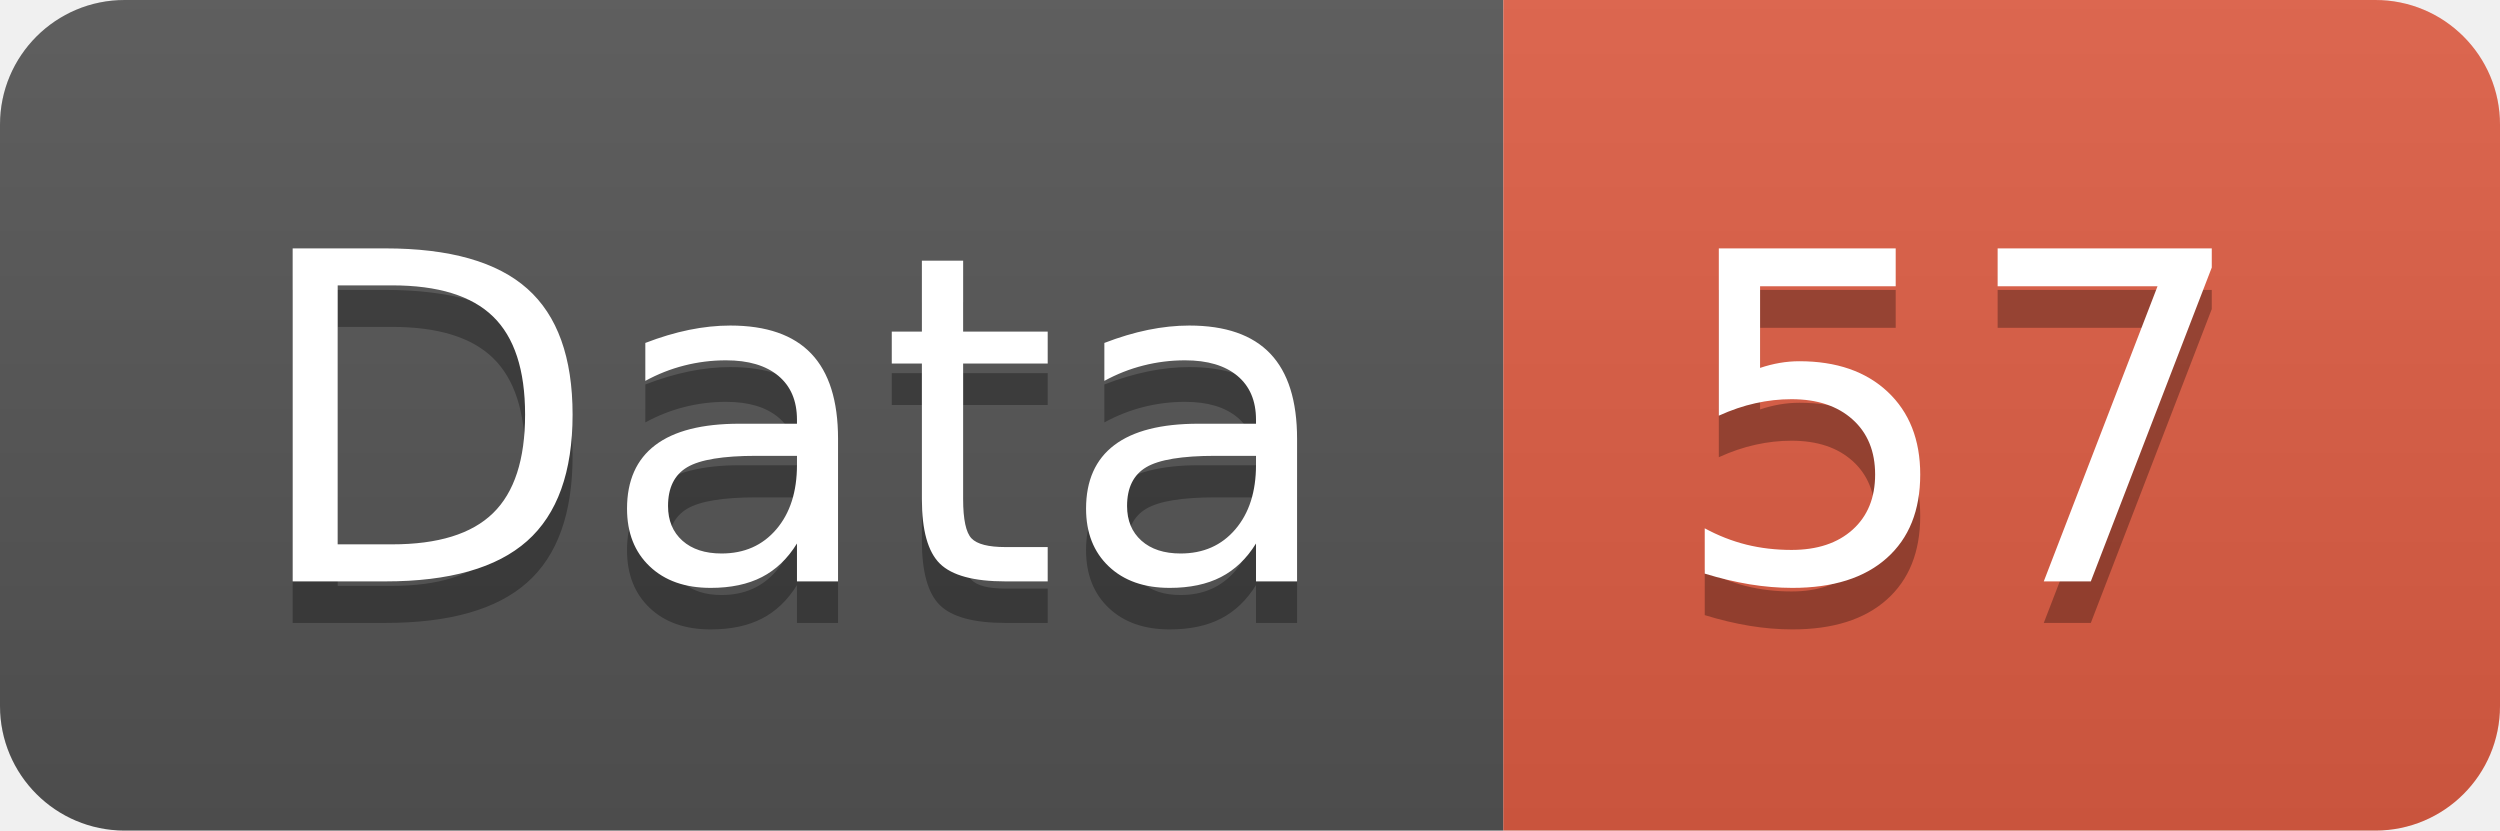
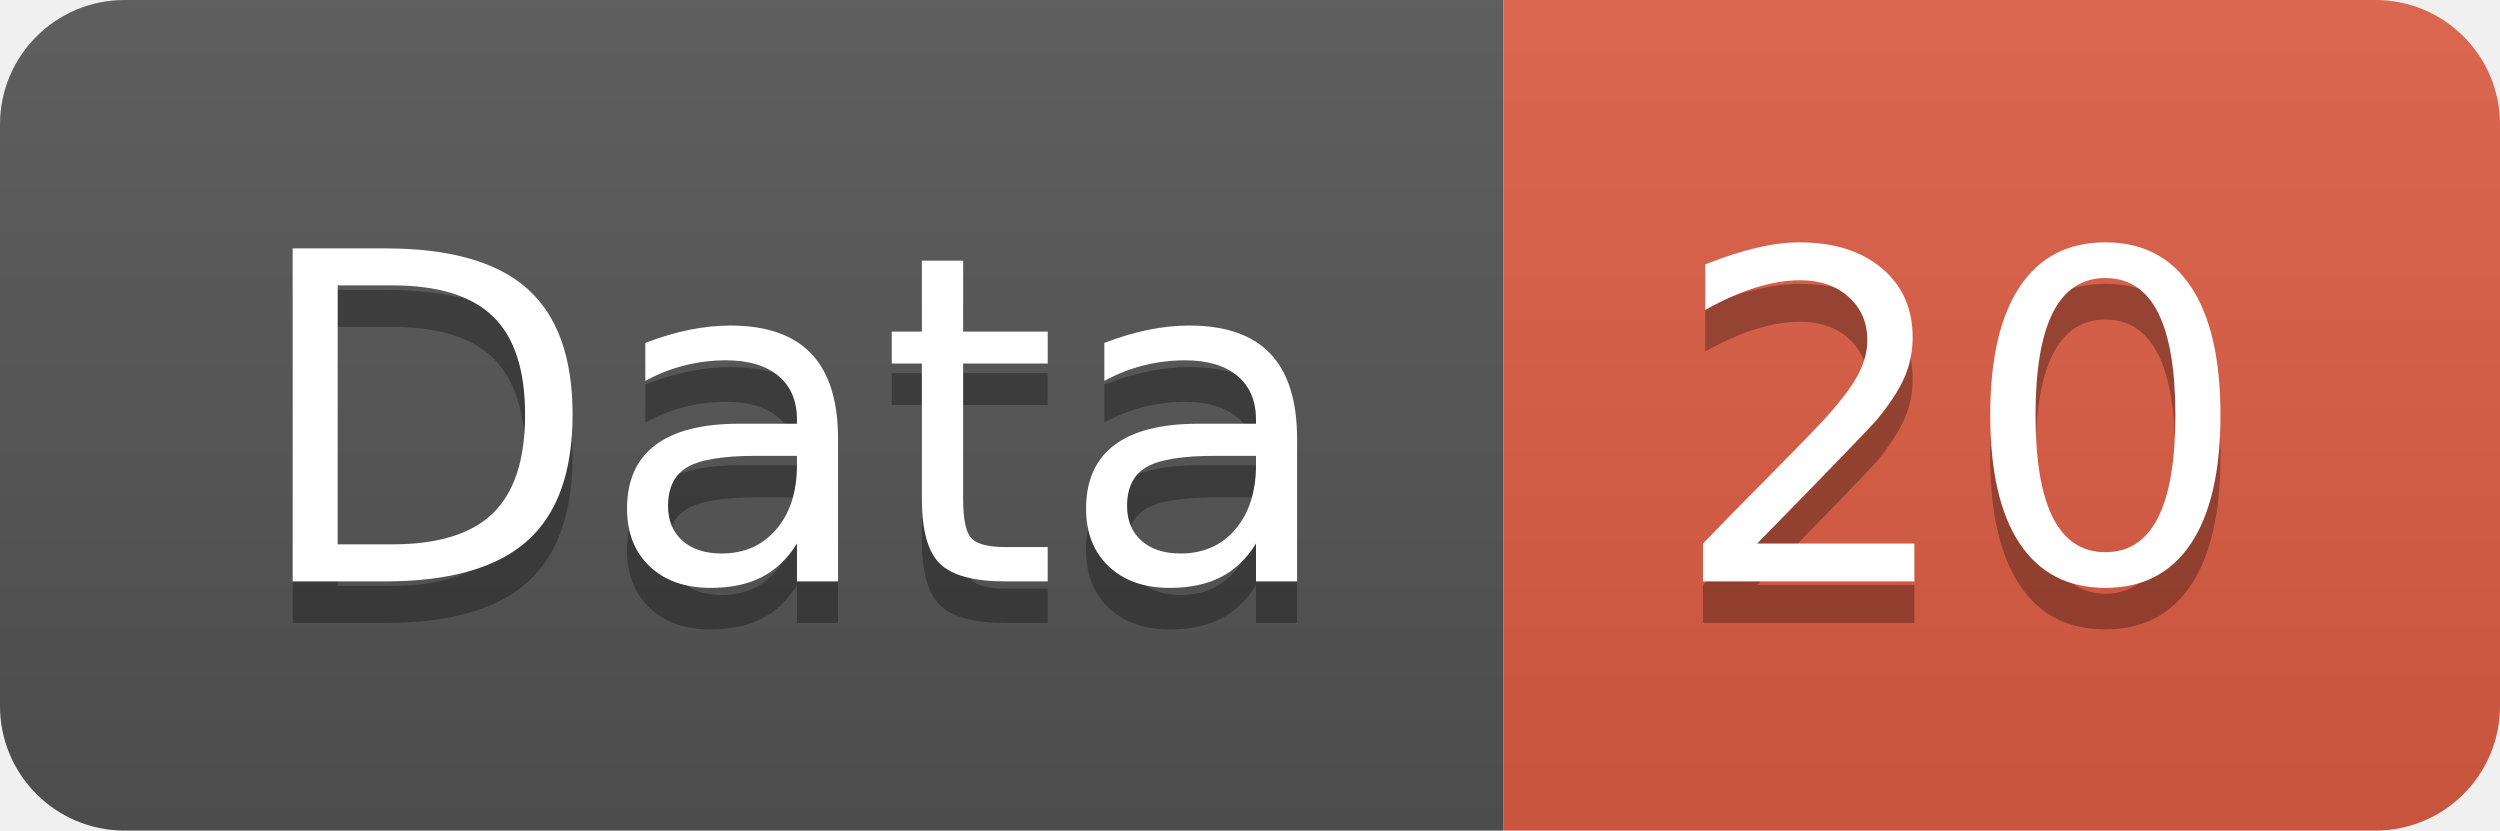
<svg xmlns="http://www.w3.org/2000/svg" width="60.2" height="20">
  <linearGradient id="smooth" x2="0" y2="100%">
    <stop offset="0" stop-color="#bbb" stop-opacity=".1" />
    <stop offset="1" stop-opacity=".1" />
  </linearGradient>
  <clipPath id="round">
    <rect width="60.2" height="20" rx="3" fill="#fff" />
  </clipPath>
  <g clip-path="url(#round)">
    <rect width="36.2" height="20" fill="#555" />
    <rect x="36.2" width="24.0" height="20" fill="#e05d44" />
    <rect width="60.2" height="20" fill="url(#smooth)" />
  </g>
  <g fill="#fff" text-anchor="middle" font-family="DejaVu Sans,Verdana,Geneva,sans-serif" font-size="110">
    <text x="191.0" y="150" fill="#010101" fill-opacity=".3" transform="scale(0.1)" textLength="262.0" lengthAdjust="spacing">Data</text>
    <text x="191.0" y="140" transform="scale(0.1)" textLength="262.0" lengthAdjust="spacing">Data</text>
-     <text x="472.0" y="150" fill="#010101" fill-opacity=".3" transform="scale(0.1)" textLength="140.0" lengthAdjust="spacing">57</text>
-     <text x="472.0" y="140" transform="scale(0.1)" textLength="140.0" lengthAdjust="spacing">57</text>
+     <text x="472.0" y="150" fill="#010101" fill-opacity=".3" transform="scale(0.1)" textLength="140.0" lengthAdjust="spacing">20</text>
+     <text x="472.0" y="140" transform="scale(0.1)" textLength="140.0" lengthAdjust="spacing">20</text>
  </g>
</svg>
